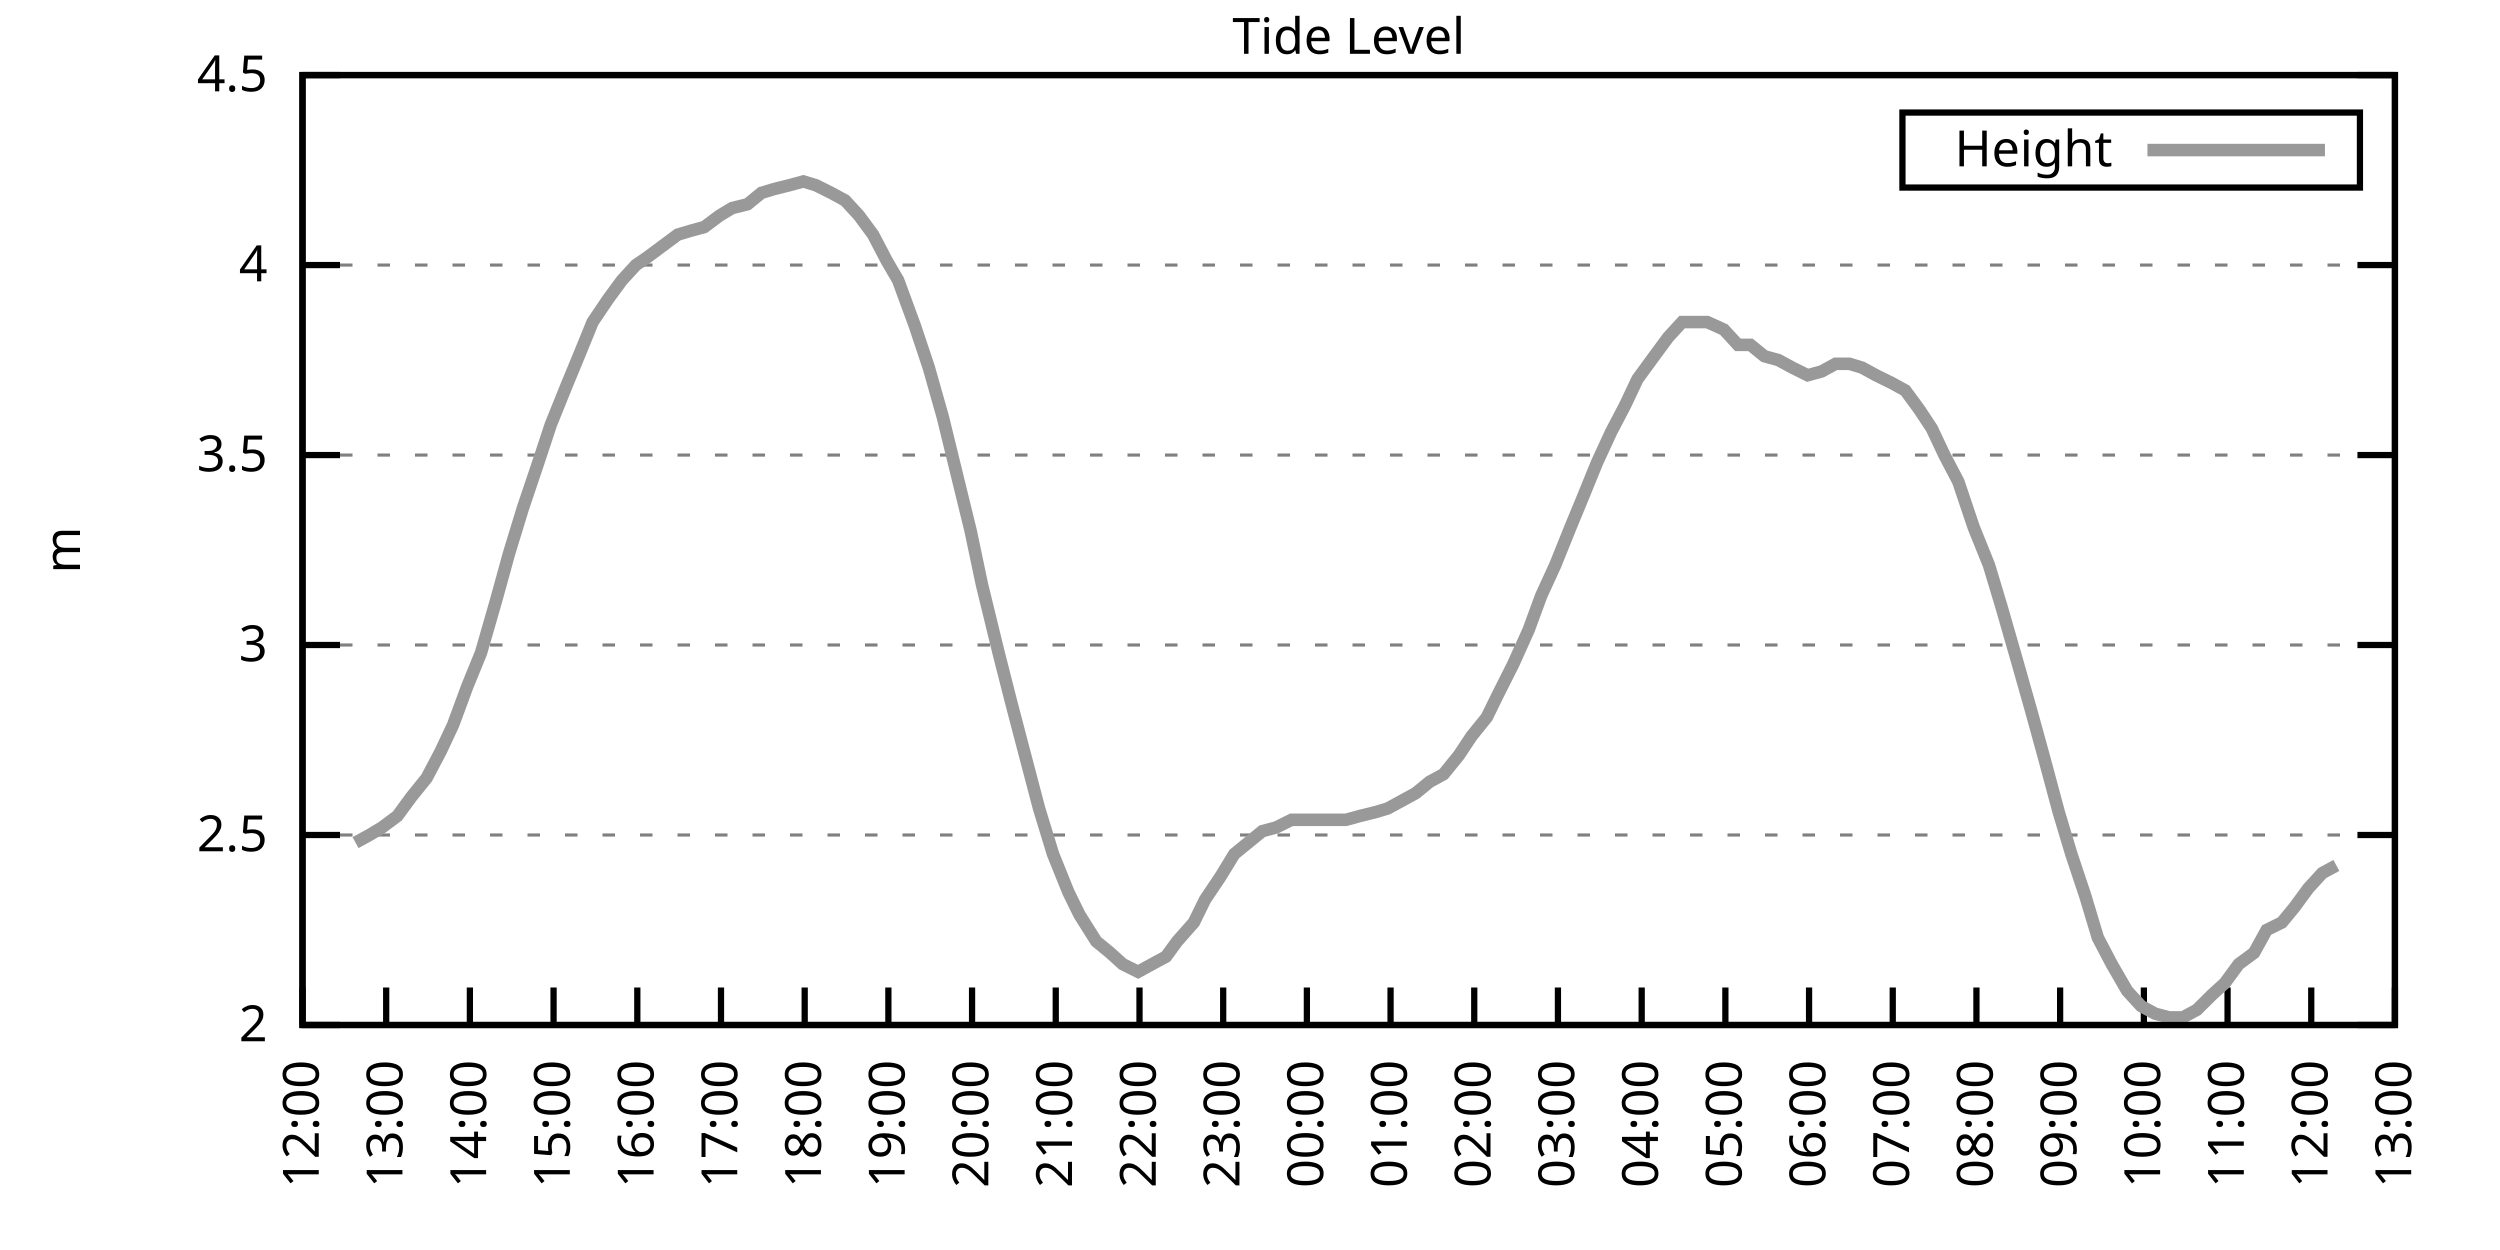
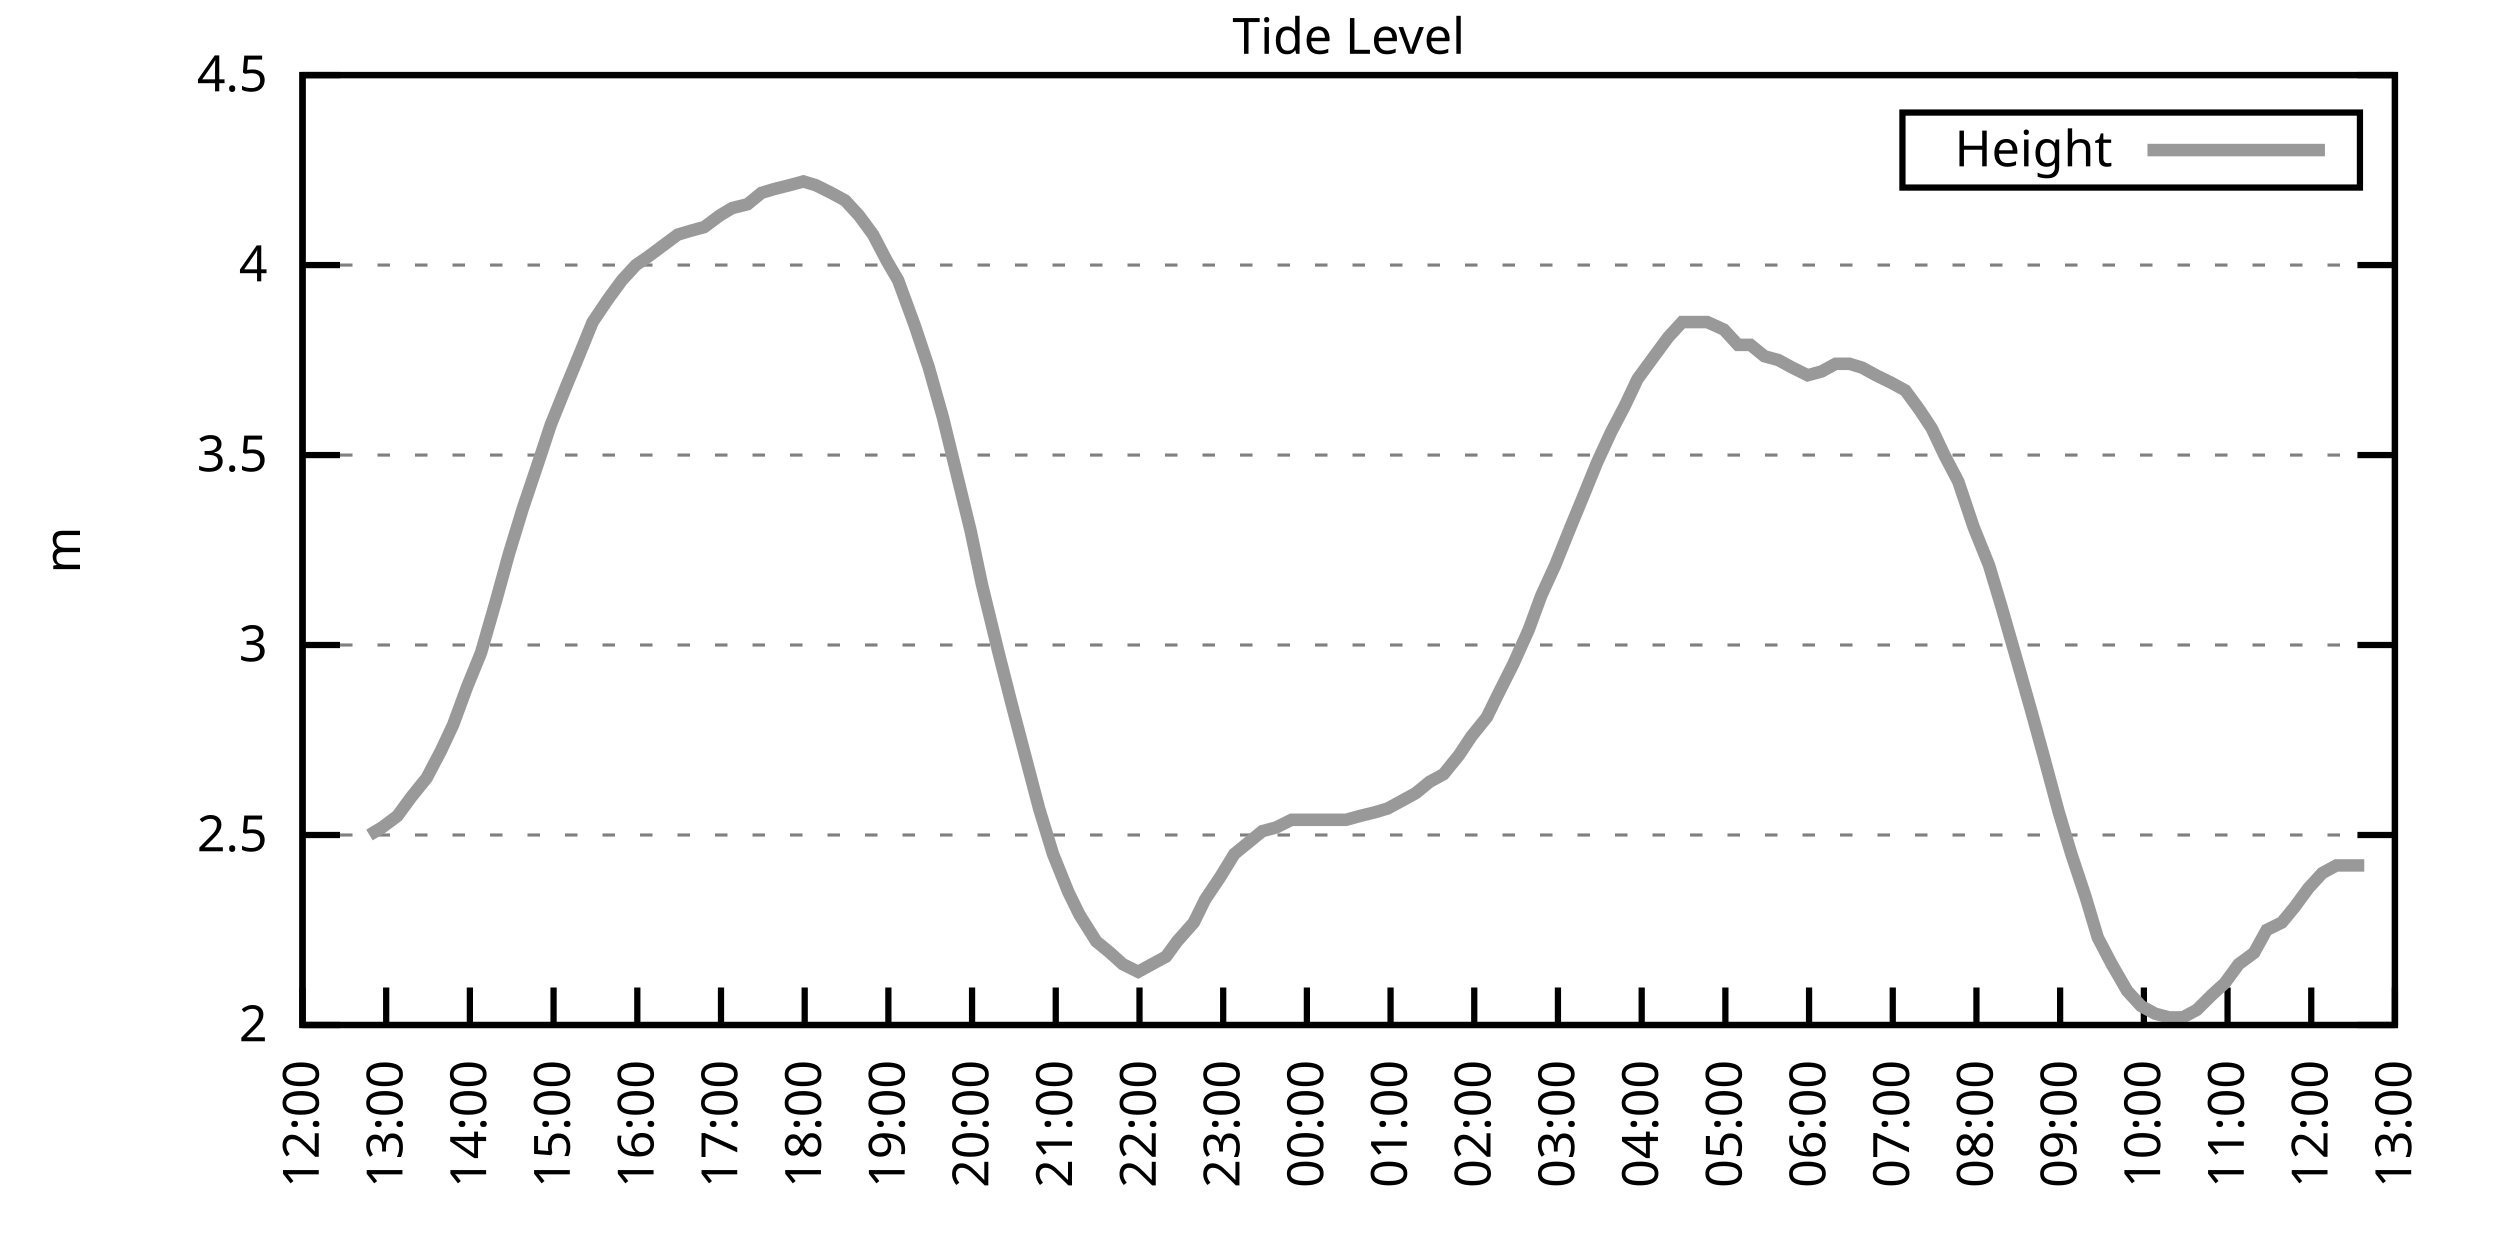
<svg xmlns="http://www.w3.org/2000/svg" xmlns:xlink="http://www.w3.org/1999/xlink" width="400" height="200" viewBox="0 0 400 200">
  <g id="gnuplot_canvas">
    <rect x="0" y="0" width="400" height="200" fill="none" />
    <defs>
      <circle id="gpDot" r="0.5" stroke-width="0.5" stroke="currentColor" />
      <path id="gpPt0" stroke-width="0.333" stroke="currentColor" d="M-1,0 h2 M0,-1 v2" />
      <path id="gpPt1" stroke-width="0.333" stroke="currentColor" d="M-1,-1 L1,1 M1,-1 L-1,1" />
      <path id="gpPt2" stroke-width="0.333" stroke="currentColor" d="M-1,0 L1,0 M0,-1 L0,1 M-1,-1 L1,1 M-1,1 L1,-1" />
      <rect id="gpPt3" stroke-width="0.333" stroke="currentColor" x="-1" y="-1" width="2" height="2" />
      <rect id="gpPt4" stroke-width="0.333" stroke="currentColor" fill="currentColor" x="-1" y="-1" width="2" height="2" />
      <circle id="gpPt5" stroke-width="0.333" stroke="currentColor" cx="0" cy="0" r="1" />
      <use xlink:href="#gpPt5" id="gpPt6" fill="currentColor" stroke="none" />
      <path id="gpPt7" stroke-width="0.333" stroke="currentColor" d="M0,-1.33 L-1.33,0.67 L1.33,0.67 z" />
      <use xlink:href="#gpPt7" id="gpPt8" fill="currentColor" stroke="none" />
      <use xlink:href="#gpPt7" id="gpPt9" stroke="currentColor" transform="rotate(180)" />
      <use xlink:href="#gpPt9" id="gpPt10" fill="currentColor" stroke="none" />
      <use xlink:href="#gpPt3" id="gpPt11" stroke="currentColor" transform="rotate(45)" />
      <use xlink:href="#gpPt11" id="gpPt12" fill="currentColor" stroke="none" />
      <path id="gpPt13" stroke-width="0.333" stroke="currentColor" d="M0,1.330 L1.265,0.411 L0.782,-1.067 L-0.782,-1.076 L-1.265,0.411 z" />
      <use xlink:href="#gpPt13" id="gpPt14" fill="currentColor" stroke="none" />
      <filter id="textbox" filterUnits="objectBoundingBox" x="0" y="0" height="1" width="1">
        <feFlood flood-color="white" flood-opacity="1" result="bgnd" />
        <feComposite in="SourceGraphic" in2="bgnd" operator="atop" />
      </filter>
      <filter id="greybox" filterUnits="objectBoundingBox" x="0" y="0" height="1" width="1">
        <feFlood flood-color="lightgrey" flood-opacity="1" result="grey" />
        <feComposite in="SourceGraphic" in2="grey" operator="atop" />
      </filter>
    </defs>
    <g fill="none" color="white" stroke="currentColor" stroke-width="1.00" stroke-linecap="butt" stroke-linejoin="miter">
</g>
    <g fill="none" color="black" stroke="currentColor" stroke-width="1.00" stroke-linecap="butt" stroke-linejoin="miter">
      <g stroke="none" shape-rendering="crispEdges">
        <polygon fill="rgb(255, 255, 255)" points="48.40,164.00 383.18,164.00 383.18,12.02 48.40,12.02 " />
      </g>
    </g>
    <g fill="none" color="black" stroke="currentColor" stroke-width="1.00" stroke-linecap="butt" stroke-linejoin="miter">
</g>
    <g fill="none" color="black" stroke="black" stroke-width="0.50" stroke-linecap="butt" stroke-linejoin="miter">
</g>
    <g fill="none" color="gray" stroke="currentColor" stroke-width="0.50" stroke-linecap="butt" stroke-linejoin="miter">
      <path stroke="gray" stroke-dasharray="2,4" class="gridline" d="M48.40,164.00 L383.19,164.00  " />
    </g>
    <g fill="none" color="gray" stroke="gray" stroke-width="1.00" stroke-linecap="butt" stroke-linejoin="miter">
</g>
    <g fill="none" color="black" stroke="currentColor" stroke-width="1.00" stroke-linecap="butt" stroke-linejoin="miter">
      <path stroke="black" d="M48.40,164.00 L54.40,164.00 M383.19,164.00 L377.19,164.00  " />
      <g transform="translate(42.80,166.60)" stroke="none" fill="black" font-family="Sans" font-size="8.00" text-anchor="end">
        <text>
          <tspan font-family="Sans"> 2</tspan>
        </text>
      </g>
    </g>
    <g fill="none" color="black" stroke="currentColor" stroke-width="1.00" stroke-linecap="butt" stroke-linejoin="miter">
</g>
    <g fill="none" color="black" stroke="black" stroke-width="0.50" stroke-linecap="butt" stroke-linejoin="miter">
</g>
    <g fill="none" color="gray" stroke="currentColor" stroke-width="0.50" stroke-linecap="butt" stroke-linejoin="miter">
      <path stroke="gray" stroke-dasharray="2,4" class="gridline" d="M48.40,133.60 L383.19,133.60  " />
    </g>
    <g fill="none" color="gray" stroke="gray" stroke-width="1.00" stroke-linecap="butt" stroke-linejoin="miter">
</g>
    <g fill="none" color="black" stroke="currentColor" stroke-width="1.00" stroke-linecap="butt" stroke-linejoin="miter">
      <path stroke="black" d="M48.40,133.60 L54.40,133.60 M383.19,133.60 L377.19,133.60  " />
      <g transform="translate(42.80,136.20)" stroke="none" fill="black" font-family="Sans" font-size="8.00" text-anchor="end">
        <text>
          <tspan font-family="Sans"> 2.5</tspan>
        </text>
      </g>
    </g>
    <g fill="none" color="black" stroke="currentColor" stroke-width="1.00" stroke-linecap="butt" stroke-linejoin="miter">
</g>
    <g fill="none" color="black" stroke="black" stroke-width="0.50" stroke-linecap="butt" stroke-linejoin="miter">
</g>
    <g fill="none" color="gray" stroke="currentColor" stroke-width="0.50" stroke-linecap="butt" stroke-linejoin="miter">
      <path stroke="gray" stroke-dasharray="2,4" class="gridline" d="M48.40,103.20 L383.19,103.20  " />
    </g>
    <g fill="none" color="gray" stroke="gray" stroke-width="1.00" stroke-linecap="butt" stroke-linejoin="miter">
</g>
    <g fill="none" color="black" stroke="currentColor" stroke-width="1.00" stroke-linecap="butt" stroke-linejoin="miter">
      <path stroke="black" d="M48.40,103.20 L54.40,103.20 M383.19,103.20 L377.19,103.20  " />
      <g transform="translate(42.80,105.80)" stroke="none" fill="black" font-family="Sans" font-size="8.00" text-anchor="end">
        <text>
          <tspan font-family="Sans"> 3</tspan>
        </text>
      </g>
    </g>
    <g fill="none" color="black" stroke="currentColor" stroke-width="1.00" stroke-linecap="butt" stroke-linejoin="miter">
</g>
    <g fill="none" color="black" stroke="black" stroke-width="0.50" stroke-linecap="butt" stroke-linejoin="miter">
</g>
    <g fill="none" color="gray" stroke="currentColor" stroke-width="0.50" stroke-linecap="butt" stroke-linejoin="miter">
      <path stroke="gray" stroke-dasharray="2,4" class="gridline" d="M48.40,72.81 L383.19,72.81  " />
    </g>
    <g fill="none" color="gray" stroke="gray" stroke-width="1.00" stroke-linecap="butt" stroke-linejoin="miter">
</g>
    <g fill="none" color="black" stroke="currentColor" stroke-width="1.00" stroke-linecap="butt" stroke-linejoin="miter">
      <path stroke="black" d="M48.40,72.81 L54.40,72.81 M383.19,72.81 L377.19,72.81  " />
      <g transform="translate(42.80,75.41)" stroke="none" fill="black" font-family="Sans" font-size="8.00" text-anchor="end">
        <text>
          <tspan font-family="Sans"> 3.5</tspan>
        </text>
      </g>
    </g>
    <g fill="none" color="black" stroke="currentColor" stroke-width="1.00" stroke-linecap="butt" stroke-linejoin="miter">
</g>
    <g fill="none" color="black" stroke="black" stroke-width="0.50" stroke-linecap="butt" stroke-linejoin="miter">
</g>
    <g fill="none" color="gray" stroke="currentColor" stroke-width="0.50" stroke-linecap="butt" stroke-linejoin="miter">
      <path stroke="gray" stroke-dasharray="2,4" class="gridline" d="M48.40,42.41 L383.19,42.41  " />
    </g>
    <g fill="none" color="gray" stroke="gray" stroke-width="1.00" stroke-linecap="butt" stroke-linejoin="miter">
</g>
    <g fill="none" color="black" stroke="currentColor" stroke-width="1.00" stroke-linecap="butt" stroke-linejoin="miter">
      <path stroke="black" d="M48.40,42.41 L54.40,42.41 M383.19,42.41 L377.19,42.41  " />
      <g transform="translate(42.80,45.01)" stroke="none" fill="black" font-family="Sans" font-size="8.00" text-anchor="end">
        <text>
          <tspan font-family="Sans"> 4</tspan>
        </text>
      </g>
    </g>
    <g fill="none" color="black" stroke="currentColor" stroke-width="1.00" stroke-linecap="butt" stroke-linejoin="miter">
</g>
    <g fill="none" color="black" stroke="black" stroke-width="0.50" stroke-linecap="butt" stroke-linejoin="miter">
</g>
    <g fill="none" color="gray" stroke="currentColor" stroke-width="0.50" stroke-linecap="butt" stroke-linejoin="miter">
      <path stroke="gray" stroke-dasharray="2,4" class="gridline" d="M48.40,12.01 L383.19,12.01  " />
    </g>
    <g fill="none" color="gray" stroke="gray" stroke-width="1.00" stroke-linecap="butt" stroke-linejoin="miter">
</g>
    <g fill="none" color="black" stroke="currentColor" stroke-width="1.00" stroke-linecap="butt" stroke-linejoin="miter">
      <path stroke="black" d="M48.40,12.01 L54.40,12.01 M383.19,12.01 L377.19,12.01  " />
      <g transform="translate(42.80,14.61)" stroke="none" fill="black" font-family="Sans" font-size="8.00" text-anchor="end">
        <text>
          <tspan font-family="Sans"> 4.5</tspan>
        </text>
      </g>
    </g>
    <g fill="none" color="black" stroke="currentColor" stroke-width="1.00" stroke-linecap="butt" stroke-linejoin="miter">
      <path stroke="black" d="M48.40,164.00 L48.40,158.00  " />
      <g transform="translate(51.00,169.60) rotate(270.00)" stroke="none" fill="black" font-family="Sans" font-size="8.00" text-anchor="end">
        <text>
          <tspan font-family="Sans">12:00</tspan>
        </text>
      </g>
    </g>
    <g fill="none" color="black" stroke="currentColor" stroke-width="1.00" stroke-linecap="butt" stroke-linejoin="miter">
      <path stroke="black" d="M61.79,164.00 L61.79,158.00  " />
      <g transform="translate(64.39,169.60) rotate(270.00)" stroke="none" fill="black" font-family="Sans" font-size="8.00" text-anchor="end">
        <text>
          <tspan font-family="Sans">13:00</tspan>
        </text>
      </g>
    </g>
    <g fill="none" color="black" stroke="currentColor" stroke-width="1.00" stroke-linecap="butt" stroke-linejoin="miter">
      <path stroke="black" d="M75.18,164.00 L75.18,158.00  " />
      <g transform="translate(77.78,169.60) rotate(270.00)" stroke="none" fill="black" font-family="Sans" font-size="8.00" text-anchor="end">
        <text>
          <tspan font-family="Sans">14:00</tspan>
        </text>
      </g>
    </g>
    <g fill="none" color="black" stroke="currentColor" stroke-width="1.00" stroke-linecap="butt" stroke-linejoin="miter">
      <path stroke="black" d="M88.57,164.00 L88.57,158.00  " />
      <g transform="translate(91.17,169.60) rotate(270.00)" stroke="none" fill="black" font-family="Sans" font-size="8.00" text-anchor="end">
        <text>
          <tspan font-family="Sans">15:00</tspan>
        </text>
      </g>
    </g>
    <g fill="none" color="black" stroke="currentColor" stroke-width="1.00" stroke-linecap="butt" stroke-linejoin="miter">
      <path stroke="black" d="M101.97,164.00 L101.97,158.00  " />
      <g transform="translate(104.57,169.60) rotate(270.00)" stroke="none" fill="black" font-family="Sans" font-size="8.00" text-anchor="end">
        <text>
          <tspan font-family="Sans">16:00</tspan>
        </text>
      </g>
    </g>
    <g fill="none" color="black" stroke="currentColor" stroke-width="1.00" stroke-linecap="butt" stroke-linejoin="miter">
      <path stroke="black" d="M115.36,164.00 L115.36,158.00  " />
      <g transform="translate(117.96,169.60) rotate(270.00)" stroke="none" fill="black" font-family="Sans" font-size="8.00" text-anchor="end">
        <text>
          <tspan font-family="Sans">17:00</tspan>
        </text>
      </g>
    </g>
    <g fill="none" color="black" stroke="currentColor" stroke-width="1.00" stroke-linecap="butt" stroke-linejoin="miter">
      <path stroke="black" d="M128.75,164.00 L128.75,158.00  " />
      <g transform="translate(131.35,169.60) rotate(270.00)" stroke="none" fill="black" font-family="Sans" font-size="8.00" text-anchor="end">
        <text>
          <tspan font-family="Sans">18:00</tspan>
        </text>
      </g>
    </g>
    <g fill="none" color="black" stroke="currentColor" stroke-width="1.00" stroke-linecap="butt" stroke-linejoin="miter">
      <path stroke="black" d="M142.14,164.00 L142.14,158.00  " />
      <g transform="translate(144.74,169.60) rotate(270.00)" stroke="none" fill="black" font-family="Sans" font-size="8.00" text-anchor="end">
        <text>
          <tspan font-family="Sans">19:00</tspan>
        </text>
      </g>
    </g>
    <g fill="none" color="black" stroke="currentColor" stroke-width="1.00" stroke-linecap="butt" stroke-linejoin="miter">
      <path stroke="black" d="M155.53,164.00 L155.53,158.00  " />
      <g transform="translate(158.13,169.60) rotate(270.00)" stroke="none" fill="black" font-family="Sans" font-size="8.00" text-anchor="end">
        <text>
          <tspan font-family="Sans">20:00</tspan>
        </text>
      </g>
    </g>
    <g fill="none" color="black" stroke="currentColor" stroke-width="1.00" stroke-linecap="butt" stroke-linejoin="miter">
      <path stroke="black" d="M168.92,164.00 L168.92,158.00  " />
      <g transform="translate(171.52,169.60) rotate(270.00)" stroke="none" fill="black" font-family="Sans" font-size="8.00" text-anchor="end">
        <text>
          <tspan font-family="Sans">21:00</tspan>
        </text>
      </g>
    </g>
    <g fill="none" color="black" stroke="currentColor" stroke-width="1.00" stroke-linecap="butt" stroke-linejoin="miter">
      <path stroke="black" d="M182.32,164.00 L182.32,158.00  " />
      <g transform="translate(184.92,169.60) rotate(270.00)" stroke="none" fill="black" font-family="Sans" font-size="8.00" text-anchor="end">
        <text>
          <tspan font-family="Sans">22:00</tspan>
        </text>
      </g>
    </g>
    <g fill="none" color="black" stroke="currentColor" stroke-width="1.00" stroke-linecap="butt" stroke-linejoin="miter">
      <path stroke="black" d="M195.71,164.00 L195.71,158.00  " />
      <g transform="translate(198.31,169.60) rotate(270.00)" stroke="none" fill="black" font-family="Sans" font-size="8.00" text-anchor="end">
        <text>
          <tspan font-family="Sans">23:00</tspan>
        </text>
      </g>
    </g>
    <g fill="none" color="black" stroke="currentColor" stroke-width="1.00" stroke-linecap="butt" stroke-linejoin="miter">
      <path stroke="black" d="M209.10,164.00 L209.10,158.00  " />
      <g transform="translate(211.70,169.60) rotate(270.00)" stroke="none" fill="black" font-family="Sans" font-size="8.00" text-anchor="end">
        <text>
          <tspan font-family="Sans">00:00</tspan>
        </text>
      </g>
    </g>
    <g fill="none" color="black" stroke="currentColor" stroke-width="1.00" stroke-linecap="butt" stroke-linejoin="miter">
      <path stroke="black" d="M222.49,164.00 L222.49,158.00  " />
      <g transform="translate(225.09,169.60) rotate(270.00)" stroke="none" fill="black" font-family="Sans" font-size="8.00" text-anchor="end">
        <text>
          <tspan font-family="Sans">01:00</tspan>
        </text>
      </g>
    </g>
    <g fill="none" color="black" stroke="currentColor" stroke-width="1.00" stroke-linecap="butt" stroke-linejoin="miter">
      <path stroke="black" d="M235.88,164.00 L235.88,158.00  " />
      <g transform="translate(238.48,169.60) rotate(270.00)" stroke="none" fill="black" font-family="Sans" font-size="8.00" text-anchor="end">
        <text>
          <tspan font-family="Sans">02:00</tspan>
        </text>
      </g>
    </g>
    <g fill="none" color="black" stroke="currentColor" stroke-width="1.00" stroke-linecap="butt" stroke-linejoin="miter">
      <path stroke="black" d="M249.27,164.00 L249.27,158.00  " />
      <g transform="translate(251.87,169.60) rotate(270.00)" stroke="none" fill="black" font-family="Sans" font-size="8.00" text-anchor="end">
        <text>
          <tspan font-family="Sans">03:00</tspan>
        </text>
      </g>
    </g>
    <g fill="none" color="black" stroke="currentColor" stroke-width="1.00" stroke-linecap="butt" stroke-linejoin="miter">
      <path stroke="black" d="M262.67,164.00 L262.67,158.00  " />
      <g transform="translate(265.27,169.60) rotate(270.00)" stroke="none" fill="black" font-family="Sans" font-size="8.00" text-anchor="end">
        <text>
          <tspan font-family="Sans">04:00</tspan>
        </text>
      </g>
    </g>
    <g fill="none" color="black" stroke="currentColor" stroke-width="1.00" stroke-linecap="butt" stroke-linejoin="miter">
      <path stroke="black" d="M276.06,164.00 L276.06,158.00  " />
      <g transform="translate(278.66,169.60) rotate(270.00)" stroke="none" fill="black" font-family="Sans" font-size="8.00" text-anchor="end">
        <text>
          <tspan font-family="Sans">05:00</tspan>
        </text>
      </g>
    </g>
    <g fill="none" color="black" stroke="currentColor" stroke-width="1.00" stroke-linecap="butt" stroke-linejoin="miter">
      <path stroke="black" d="M289.45,164.00 L289.45,158.00  " />
      <g transform="translate(292.05,169.60) rotate(270.00)" stroke="none" fill="black" font-family="Sans" font-size="8.00" text-anchor="end">
        <text>
          <tspan font-family="Sans">06:00</tspan>
        </text>
      </g>
    </g>
    <g fill="none" color="black" stroke="currentColor" stroke-width="1.00" stroke-linecap="butt" stroke-linejoin="miter">
      <path stroke="black" d="M302.84,164.00 L302.84,158.00  " />
      <g transform="translate(305.44,169.60) rotate(270.00)" stroke="none" fill="black" font-family="Sans" font-size="8.00" text-anchor="end">
        <text>
          <tspan font-family="Sans">07:00</tspan>
        </text>
      </g>
    </g>
    <g fill="none" color="black" stroke="currentColor" stroke-width="1.00" stroke-linecap="butt" stroke-linejoin="miter">
      <path stroke="black" d="M316.23,164.00 L316.23,158.00  " />
      <g transform="translate(318.83,169.60) rotate(270.00)" stroke="none" fill="black" font-family="Sans" font-size="8.00" text-anchor="end">
        <text>
          <tspan font-family="Sans">08:00</tspan>
        </text>
      </g>
    </g>
    <g fill="none" color="black" stroke="currentColor" stroke-width="1.00" stroke-linecap="butt" stroke-linejoin="miter">
      <path stroke="black" d="M329.62,164.00 L329.62,158.00  " />
      <g transform="translate(332.22,169.60) rotate(270.00)" stroke="none" fill="black" font-family="Sans" font-size="8.00" text-anchor="end">
        <text>
          <tspan font-family="Sans">09:00</tspan>
        </text>
      </g>
    </g>
    <g fill="none" color="black" stroke="currentColor" stroke-width="1.00" stroke-linecap="butt" stroke-linejoin="miter">
      <path stroke="black" d="M343.02,164.00 L343.02,158.00  " />
      <g transform="translate(345.62,169.60) rotate(270.00)" stroke="none" fill="black" font-family="Sans" font-size="8.00" text-anchor="end">
        <text>
          <tspan font-family="Sans">10:00</tspan>
        </text>
      </g>
    </g>
    <g fill="none" color="black" stroke="currentColor" stroke-width="1.00" stroke-linecap="butt" stroke-linejoin="miter">
      <path stroke="black" d="M356.41,164.00 L356.41,158.00  " />
      <g transform="translate(359.01,169.60) rotate(270.00)" stroke="none" fill="black" font-family="Sans" font-size="8.00" text-anchor="end">
        <text>
          <tspan font-family="Sans">11:00</tspan>
        </text>
      </g>
    </g>
    <g fill="none" color="black" stroke="currentColor" stroke-width="1.00" stroke-linecap="butt" stroke-linejoin="miter">
      <path stroke="black" d="M369.80,164.00 L369.80,158.00  " />
      <g transform="translate(372.40,169.60) rotate(270.00)" stroke="none" fill="black" font-family="Sans" font-size="8.00" text-anchor="end">
        <text>
          <tspan font-family="Sans">12:00</tspan>
        </text>
      </g>
    </g>
    <g fill="none" color="black" stroke="currentColor" stroke-width="1.00" stroke-linecap="butt" stroke-linejoin="miter">
      <path stroke="black" d="M383.19,164.00 L383.19,158.00  " />
      <g transform="translate(385.79,169.60) rotate(270.00)" stroke="none" fill="black" font-family="Sans" font-size="8.00" text-anchor="end">
        <text>
          <tspan font-family="Sans">13:00</tspan>
        </text>
      </g>
    </g>
    <g fill="none" color="black" stroke="currentColor" stroke-width="1.00" stroke-linecap="butt" stroke-linejoin="miter">
</g>
    <g fill="none" color="black" stroke="currentColor" stroke-width="1.00" stroke-linecap="butt" stroke-linejoin="miter">
      <path stroke="black" d="M48.40,12.01 L48.40,164.00 L383.19,164.00 L383.19,12.01 L48.40,12.01 Z  " />
    </g>
    <g fill="none" color="black" stroke="currentColor" stroke-width="1.00" stroke-linecap="butt" stroke-linejoin="miter">
</g>
    <g fill="none" color="black" stroke="currentColor" stroke-width="1.00" stroke-linecap="butt" stroke-linejoin="miter">
      <path stroke="black" d="M304.39,30.01 L304.39,18.01 L377.59,18.01 L377.59,30.01 L304.39,30.01 Z  " />
    </g>
    <g id="Tide_level_plot_1">
      <g fill="none" color="white" stroke="black" stroke-width="2.00" stroke-linecap="butt" stroke-linejoin="miter">
</g>
      <g fill="none" color="black" stroke="currentColor" stroke-width="2.00" stroke-linecap="butt" stroke-linejoin="miter">
        <g transform="translate(337.99,26.61)" stroke="none" fill="black" font-family="Sans" font-size="8.00" text-anchor="end">
          <text>
            <tspan font-family="Sans">Height</tspan>
          </text>
        </g>
      </g>
      <g fill="none" color="black" stroke="currentColor" stroke-width="2.00" stroke-linecap="butt" stroke-linejoin="miter">
-         <path stroke="rgb(153, 153, 153)" d="M343.59,24.01 L371.99,24.01 M56.88,134.82 L59.11,133.60 L61.12,132.39 L63.58,130.56 L65.81,127.52 L68.26,124.48   L70.50,120.23 L72.50,115.97 L74.74,109.89 L76.97,104.42 L79.42,95.91 L81.43,88.61 L83.66,81.32 L86.12,74.02   L88.13,67.94 L90.58,61.86 L92.59,57.00 L94.82,51.53 L97.28,47.88 L99.51,44.84 L101.74,42.41 L103.53,41.19   L105.98,39.37 L108.44,37.54 L110.45,36.94 L112.68,36.33 L115.13,34.50 L117.14,33.29 L119.60,32.68 L121.83,30.86   L123.84,30.25 L126.29,29.64 L128.53,29.03 L130.54,29.64 L132.99,30.86 L135.22,32.07 L137.45,34.50 L139.69,37.54   L141.92,41.80 L143.70,44.84 L146.38,52.14 L148.61,58.82 L150.85,66.73 L153.08,75.85 L155.31,84.97 L157.10,93.48   L159.77,104.42 L161.78,112.32 L164.01,120.83 L166.25,129.35 L168.48,136.64 L170.93,142.72 L172.72,146.37 L175.40,150.62   L177.63,152.45 L179.64,154.27 L182.09,155.49 L184.32,154.27 L186.56,153.06 L188.34,150.62 L191.02,147.59 L192.81,143.94   L195.26,140.29 L197.49,136.64 L201.96,132.99 L204.19,132.39 L206.64,131.17 L208.65,131.17 L210.88,131.17 L213.12,131.17   L215.35,131.17 L217.58,130.56 L220.04,129.95 L222.04,129.35 L224.28,128.13 L226.51,126.91 L228.74,125.09 L230.97,123.87   L233.43,120.83 L235.44,117.80 L237.89,114.76 L239.68,111.11 L242.13,106.24 L244.59,100.77 L246.60,95.30 L248.83,90.44   L251.28,84.36 L253.29,79.49 L255.52,74.02 L257.76,69.16 L259.99,64.90 L262.00,60.65 L264.67,57.00 L266.91,53.96   L269.14,51.53 L271.15,51.53 L273.16,51.53 L275.83,52.74 L278.07,55.18 L280.07,55.18 L282.31,57.00 L284.54,57.61   L286.77,58.82 L289.23,60.04 L291.46,59.43 L293.69,58.21 L295.92,58.21 L297.93,58.82 L300.16,60.04 L302.62,61.25   L304.85,62.47 L307.08,65.51 L309.09,68.55 L311.10,72.81 L313.33,77.06 L315.79,84.36 L318.24,90.44 L320.25,97.12   L322.70,105.64 L324.94,113.54 L326.95,120.83 L329.40,129.95 L331.41,136.64 L333.64,143.33 L335.65,150.02 L337.88,154.27   L340.34,158.53 L342.57,160.96 L344.80,162.18 L347.03,162.78 L349.26,162.78 L351.50,161.57 L353.95,159.14 L355.96,157.31   L358.19,154.27 L360.65,152.45 L362.66,148.80 L365.11,147.59 L367.12,145.15 L369.35,142.11 L371.58,139.68 L373.82,138.47    " />
+         <path stroke="rgb(153, 153, 153)" d="M343.59,24.01 L371.99,24.01 M59.11,133.60 L61.12,132.39 L63.58,130.56 L65.81,127.52 L68.26,124.48 L70.50,120.23   L72.50,115.97 L74.74,109.89 L76.97,104.42 L79.42,95.91 L81.43,88.61 L83.66,81.32 L86.12,74.02 L88.13,67.94   L90.58,61.86 L92.59,57.00 L94.82,51.53 L97.28,47.88 L99.51,44.84 L101.74,42.41 L103.53,41.19 L105.98,39.37   L108.44,37.54 L110.45,36.94 L112.68,36.33 L115.13,34.50 L117.14,33.29 L119.60,32.68 L121.83,30.86 L123.84,30.25   L126.29,29.64 L128.53,29.03 L130.54,29.64 L132.99,30.86 L135.22,32.07 L137.45,34.50 L139.69,37.54 L141.92,41.80   L143.70,44.84 L146.38,52.14 L148.61,58.82 L150.85,66.73 L153.08,75.85 L155.31,84.97 L157.10,93.48 L159.77,104.42   L161.78,112.32 L164.01,120.83 L166.25,129.35 L168.48,136.64 L170.93,142.72 L172.72,146.37 L175.40,150.62 L177.63,152.45   L179.64,154.27 L182.09,155.49 L184.32,154.27 L186.56,153.06 L188.34,150.62 L191.02,147.59 L192.81,143.94 L195.26,140.29   L197.49,136.64 L201.96,132.99 L204.19,132.39 L206.64,131.17 L208.65,131.17 L210.88,131.17 L213.12,131.17 L215.35,131.17   L217.58,130.56 L220.04,129.95 L222.04,129.35 L224.28,128.13 L226.51,126.91 L228.74,125.09 L230.97,123.87 L233.43,120.83   L235.44,117.80 L237.89,114.76 L239.68,111.11 L242.13,106.24 L244.59,100.77 L246.60,95.30 L248.83,90.44 L251.28,84.36   L253.29,79.49 L255.52,74.02 L257.76,69.16 L259.99,64.90 L262.00,60.65 L264.67,57.00 L266.91,53.96 L269.14,51.53   L271.15,51.53 L273.16,51.53 L275.83,52.74 L278.07,55.18 L280.07,55.18 L282.31,57.00 L284.54,57.61 L286.77,58.82   L289.23,60.04 L291.46,59.43 L293.69,58.21 L295.92,58.21 L297.93,58.82 L300.16,60.04 L302.62,61.25 L304.85,62.47   L307.08,65.51 L309.09,68.55 L311.10,72.81 L313.33,77.06 L315.79,84.36 L318.24,90.44 L320.25,97.12 L322.70,105.64   L324.94,113.54 L326.95,120.83 L329.40,129.95 L331.41,136.64 L333.64,143.33 L335.65,150.02 L337.88,154.27 L340.34,158.53   L342.57,160.96 L344.80,162.18 L347.03,162.78 L349.26,162.78 L351.50,161.57 L353.95,159.14 L355.96,157.31 L358.19,154.27   L360.65,152.45 L362.66,148.80 L365.11,147.59 L367.12,145.15 L369.35,142.11 L371.58,139.68 L373.82,138.47 L376.27,138.47   L378.28,138.47  " />
      </g>
    </g>
    <g fill="none" color="black" stroke="currentColor" stroke-width="2.00" stroke-linecap="butt" stroke-linejoin="miter">
</g>
    <g fill="none" color="black" stroke="black" stroke-width="1.00" stroke-linecap="butt" stroke-linejoin="miter">
</g>
    <g fill="none" color="black" stroke="currentColor" stroke-width="1.00" stroke-linecap="butt" stroke-linejoin="miter">
      <path stroke="black" d="M48.40,12.01 L48.40,164.00 L383.19,164.00 L383.19,12.01 L48.40,12.01 Z  " />
      <g transform="translate(12.80,88.01) rotate(270.00)" stroke="none" fill="black" font-family="Sans" font-size="8.00" text-anchor="middle">
        <text>
          <tspan font-family="Sans">m</tspan>
        </text>
      </g>
    </g>
    <g fill="none" color="black" stroke="currentColor" stroke-width="1.00" stroke-linecap="butt" stroke-linejoin="miter">
</g>
    <g fill="none" color="black" stroke="currentColor" stroke-width="1.00" stroke-linecap="butt" stroke-linejoin="miter">
      <g transform="translate(215.79,8.61)" stroke="none" fill="black" font-family="Sans" font-size="8.00" text-anchor="middle">
        <text>
          <tspan font-family="Sans">Tide Level</tspan>
        </text>
      </g>
    </g>
    <g fill="none" color="black" stroke="currentColor" stroke-width="1.00" stroke-linecap="butt" stroke-linejoin="miter">
</g>
  </g>
</svg>
